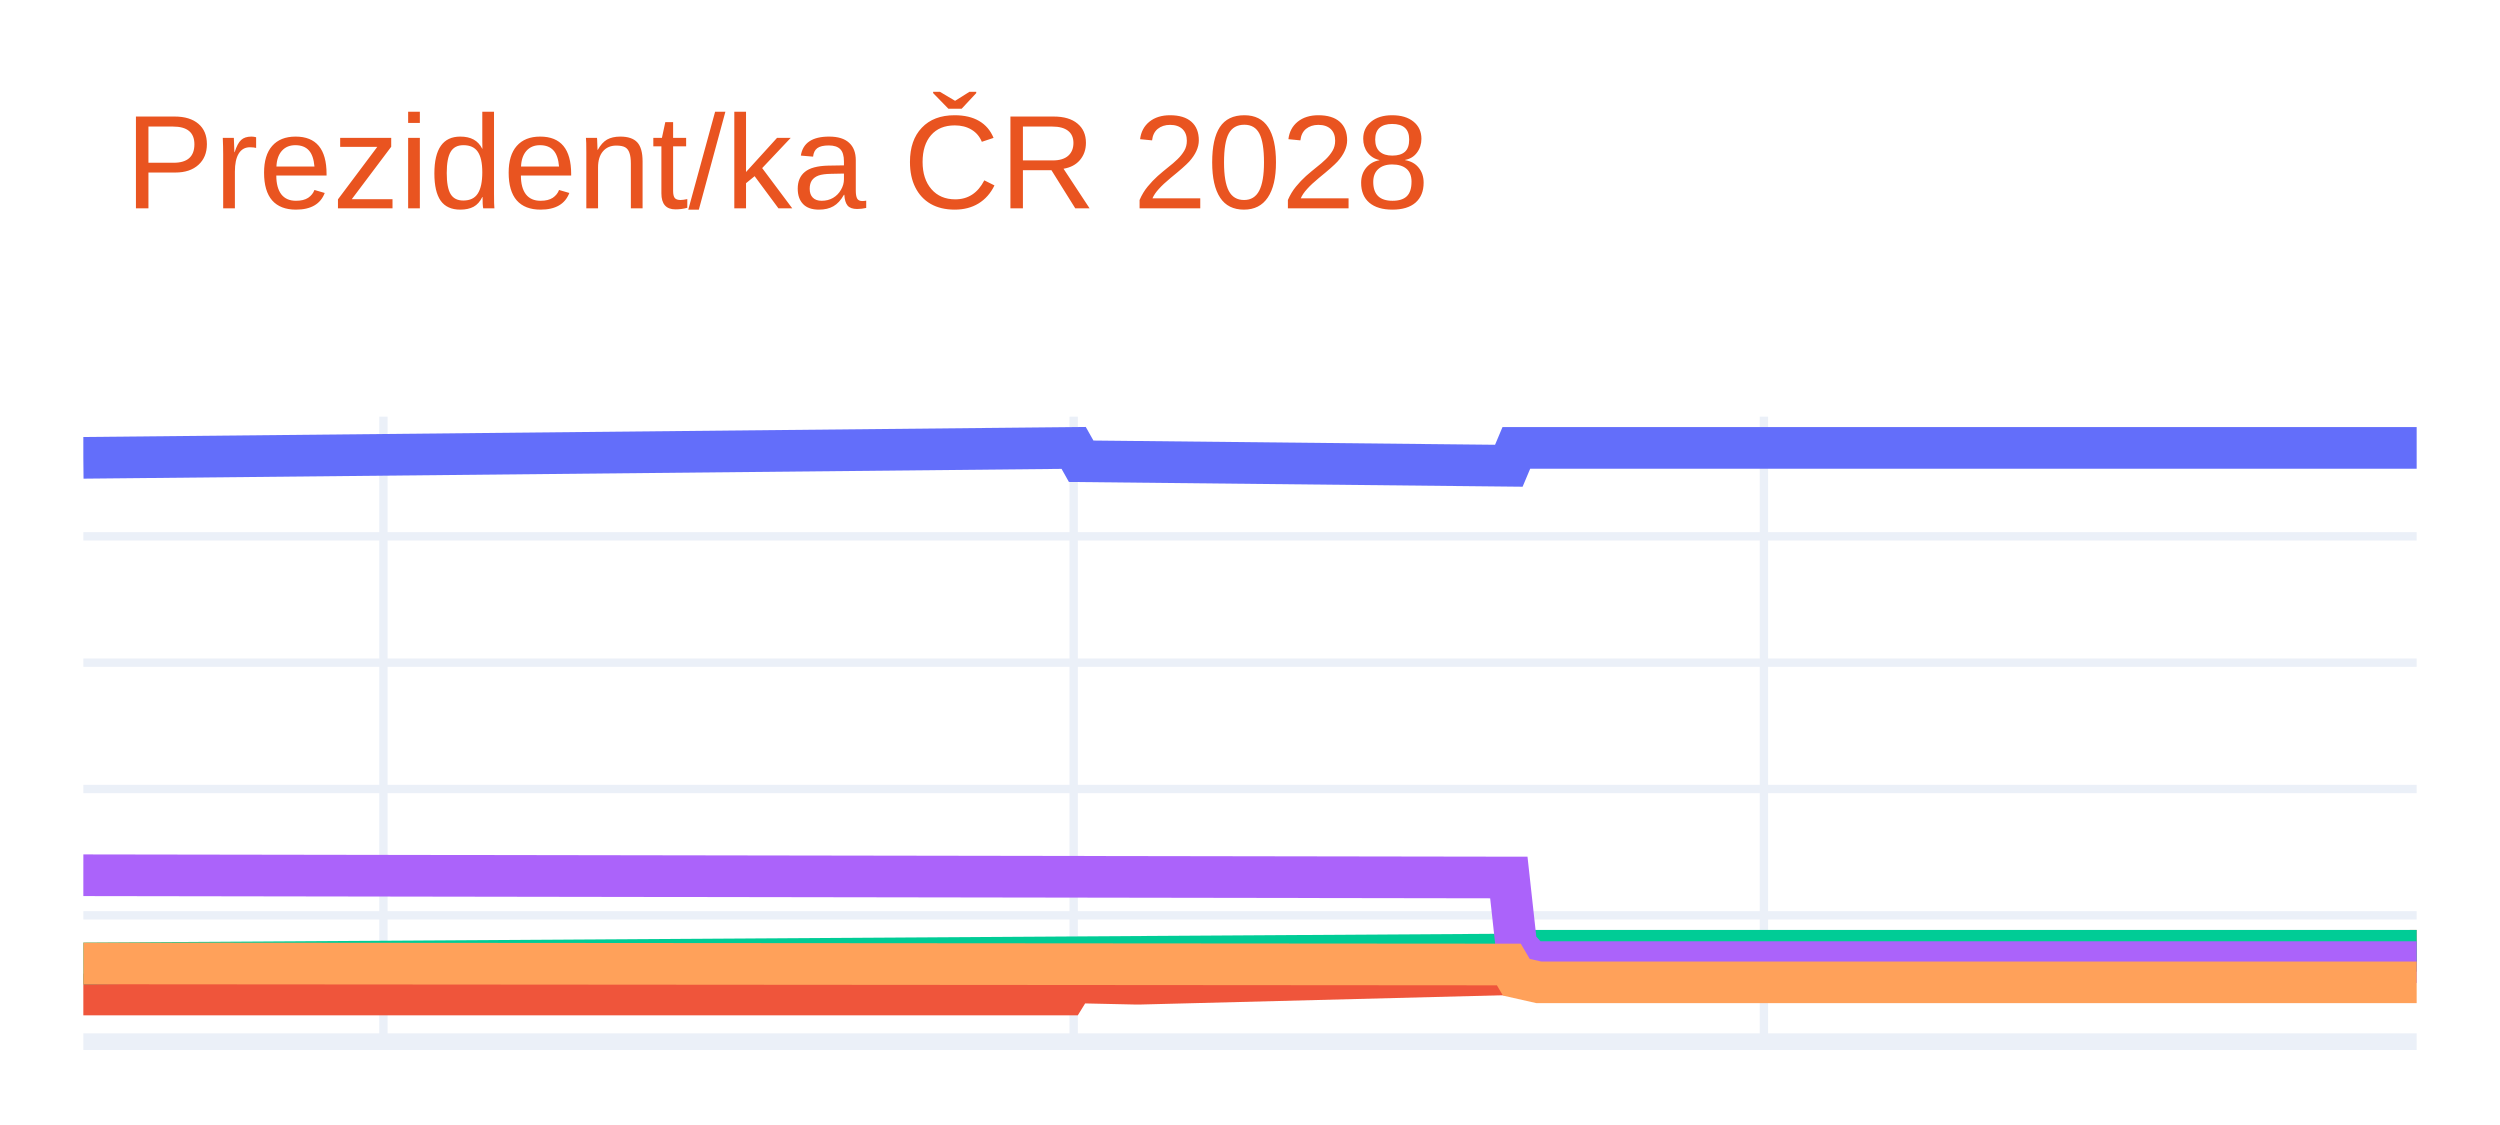
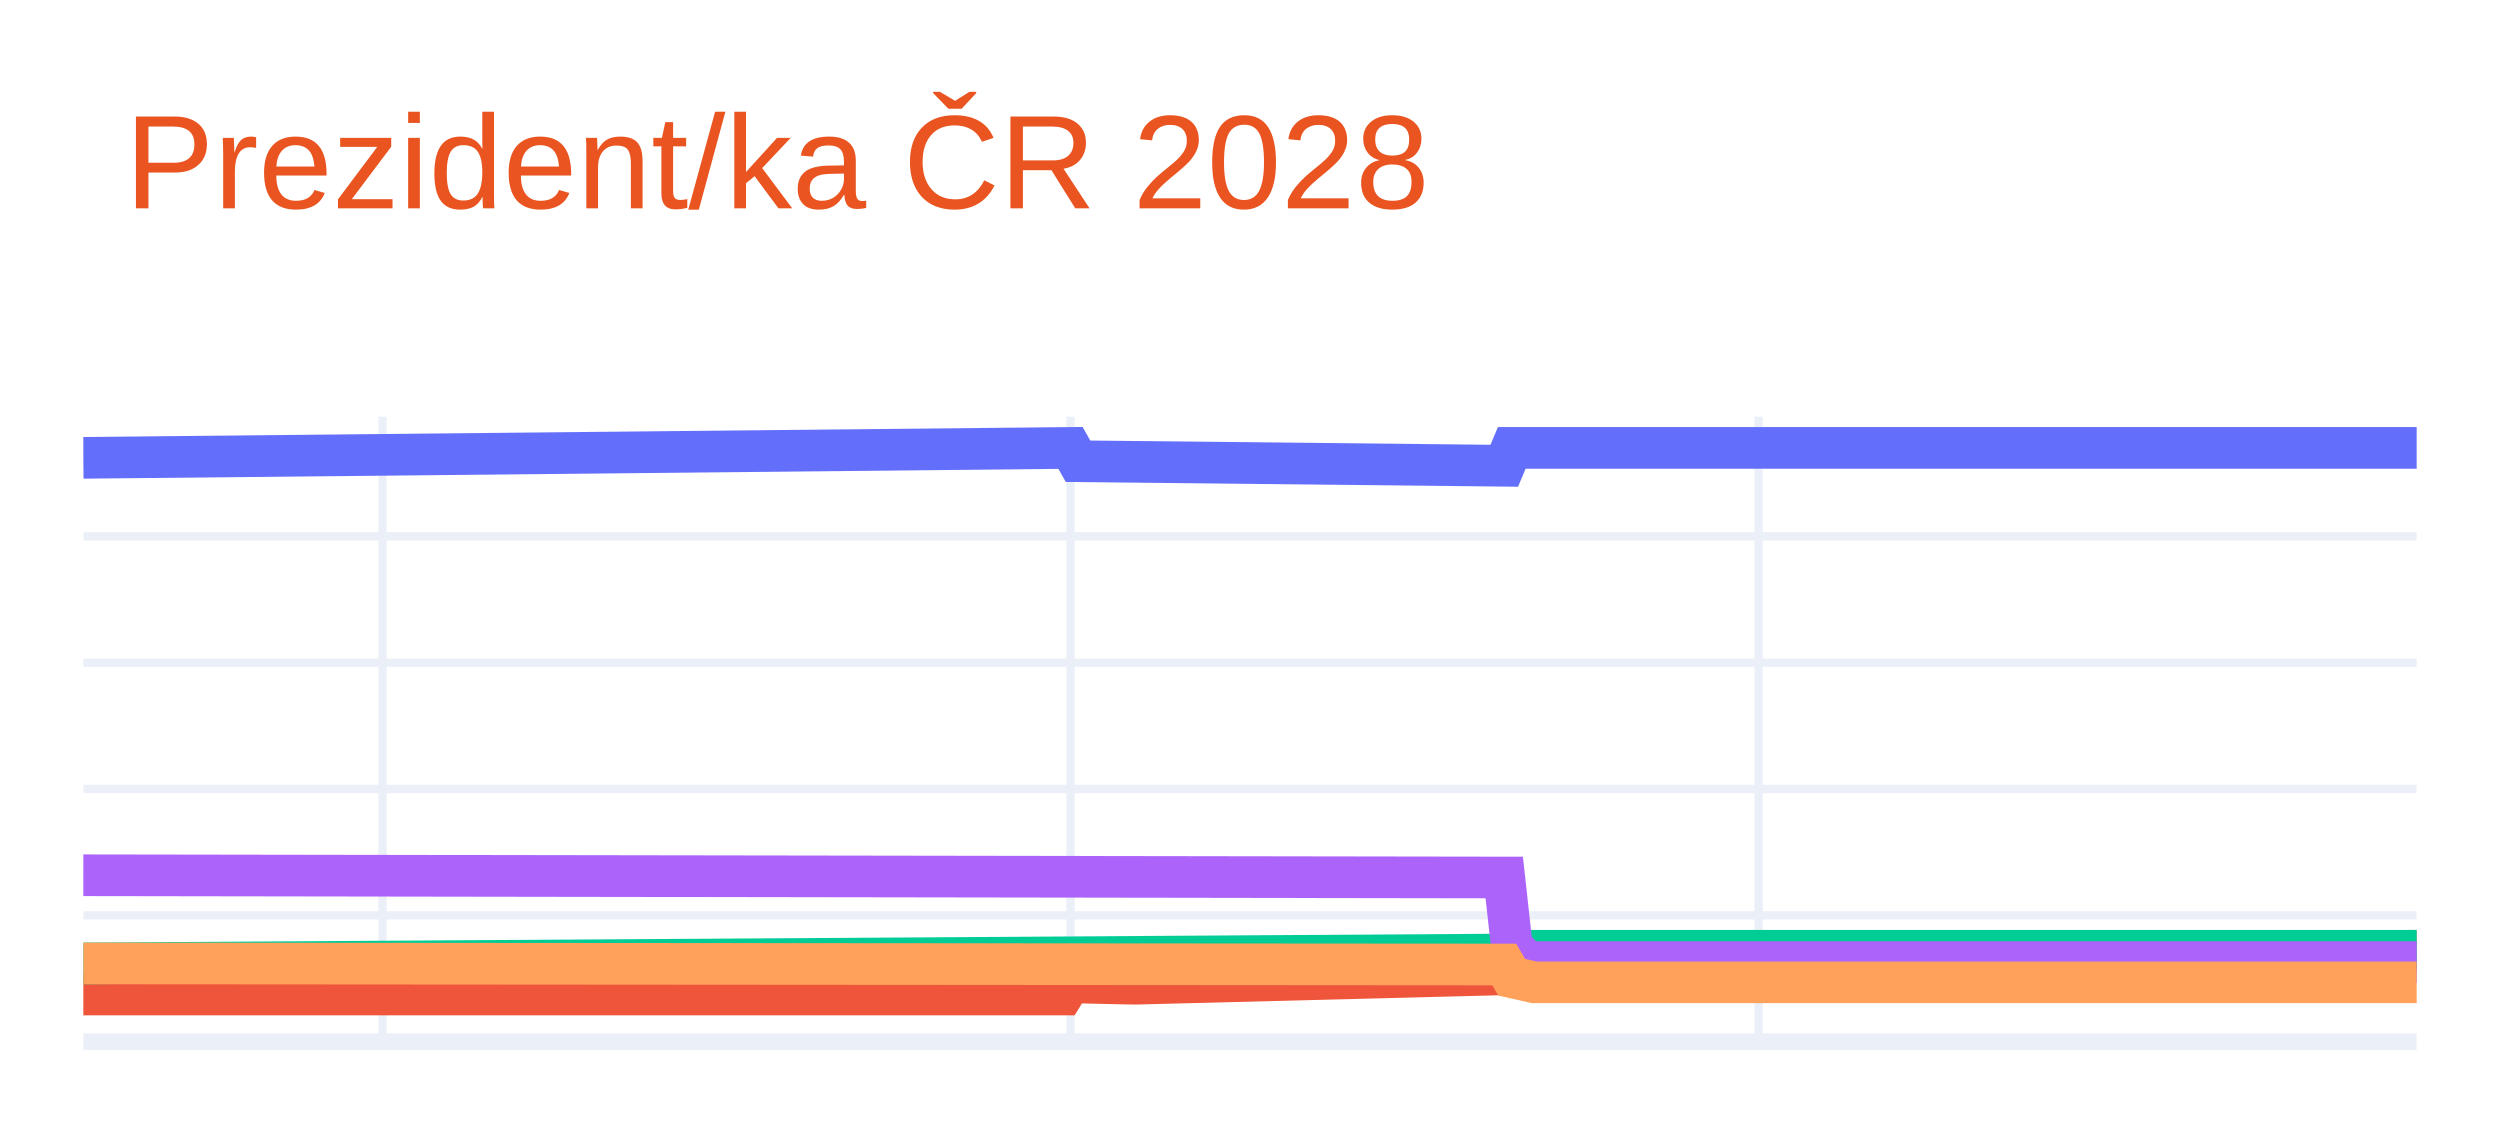
<svg xmlns="http://www.w3.org/2000/svg" class="main-svg" width="300" height="135" style="" viewBox="0 0 300 135">
  <rect x="0" y="0" width="300" height="135" style="fill: rgb(255, 255, 255); fill-opacity: 1;" />
-   <defs id="defs-529247">
+   <defs id="defs-2c6f2e">
    <g class="clips">
-       <clipPath id="clip529247xyplot" class="plotclip">
+       <clipPath id="clip2c6f2exyplot" class="plotclip">
        <rect width="280" height="75" />
      </clipPath>
-       <clipPath class="axesclip" id="clip529247x">
+       <clipPath class="axesclip" id="clip2c6f2ex">
        <rect x="10" y="0" width="280" height="135" />
      </clipPath>
-       <clipPath class="axesclip" id="clip529247y">
+       <clipPath class="axesclip" id="clip2c6f2ey">
        <rect x="0" y="50" width="300" height="75" />
      </clipPath>
-       <clipPath class="axesclip" id="clip529247xy">
+       <clipPath class="axesclip" id="clip2c6f2exy">
        <rect x="10" y="50" width="280" height="75" />
      </clipPath>
    </g>
    <g class="gradients" />
    <g class="patterns" />
  </defs>
  <g class="bglayer" />
  <g class="layer-below">
    <g class="imagelayer" />
    <g class="shapelayer" />
  </g>
  <g class="cartesianlayer">
    <g class="subplot xy">
      <g class="layer-subplot">
        <g class="shapelayer" />
        <g class="imagelayer" />
      </g>
      <g class="minor-gridlayer">
        <g class="x" />
        <g class="y" />
      </g>
      <g class="gridlayer">
        <g class="x">
-           <path class="xgrid crisp" transform="translate(46.01,0)" d="M0,50v75" style="stroke: rgb(235, 240, 248); stroke-opacity: 1; stroke-width: 1px;" />
-           <path class="xgrid crisp" transform="translate(128.84,0)" d="M0,50v75" style="stroke: rgb(235, 240, 248); stroke-opacity: 1; stroke-width: 1px;" />
-           <path class="xgrid crisp" transform="translate(211.67,0)" d="M0,50v75" style="stroke: rgb(235, 240, 248); stroke-opacity: 1; stroke-width: 1px;" />
+           <path class="xgrid crisp" transform="translate(45.9,0)" d="M0,50v75" style="stroke: rgb(235, 240, 248); stroke-opacity: 1; stroke-width: 1px;" />
+           <path class="xgrid crisp" transform="translate(128.46,0)" d="M0,50v75" style="stroke: rgb(235, 240, 248); stroke-opacity: 1; stroke-width: 1px;" />
+           <path class="xgrid crisp" transform="translate(211.03,0)" d="M0,50v75" style="stroke: rgb(235, 240, 248); stroke-opacity: 1; stroke-width: 1px;" />
        </g>
        <g class="y">
          <path class="ygrid crisp" transform="translate(0,109.84)" d="M10,0h280" style="stroke: rgb(235, 240, 248); stroke-opacity: 1; stroke-width: 1px;" />
          <path class="ygrid crisp" transform="translate(0,94.68)" d="M10,0h280" style="stroke: rgb(235, 240, 248); stroke-opacity: 1; stroke-width: 1px;" />
          <path class="ygrid crisp" transform="translate(0,79.52)" d="M10,0h280" style="stroke: rgb(235, 240, 248); stroke-opacity: 1; stroke-width: 1px;" />
          <path class="ygrid crisp" transform="translate(0,64.36)" d="M10,0h280" style="stroke: rgb(235, 240, 248); stroke-opacity: 1; stroke-width: 1px;" />
        </g>
      </g>
      <g class="zerolinelayer">
        <path class="yzl zl crisp" transform="translate(0,125)" d="M10,0h280" style="stroke: rgb(235, 240, 248); stroke-opacity: 1; stroke-width: 2px;" />
      </g>
      <path class="xlines-below" />
      <path class="ylines-below" />
      <g class="overlines-below" />
      <g class="xaxislayer-below" />
      <g class="yaxislayer-below" />
      <g class="overaxes-below" />
-       <g class="plot" transform="translate(10,50)" clip-path="url(#clip529247xyplot)">
+       <g class="plot" transform="translate(10,50)" clip-path="url(#clip2c6f2exyplot)">
        <g class="scatterlayer mlayer">
-           <g class="trace scatter tracef39ab4" style="stroke-miterlimit: 2; opacity: 1;">
+           <g class="trace scatter tracea5950c" style="stroke-miterlimit: 2; opacity: 1;">
            <g class="fills" />
            <g class="errorbars" />
            <g class="lines">
-               <path class="js-line" d="M0,4.94L118.84,3.75L119.74,5.35L171.06,5.89L171.96,3.75L280,3.75" style="vector-effect: none; fill: none; stroke: rgb(99, 110, 250); stroke-opacity: 1; stroke-width: 5px; opacity: 1;" />
+               <path class="js-line" d="M0,4.94L118.46,3.75L119.36,5.35L170.51,5.89L171.41,3.75L280,3.75" style="vector-effect: none; fill: none; stroke: rgb(99, 110, 250); stroke-opacity: 1; stroke-width: 5px; opacity: 1;" />
            </g>
            <g class="points" />
            <g class="text" />
          </g>
-           <g class="trace scatter trace1893b5" style="stroke-miterlimit: 2; opacity: 1;">
+           <g class="trace scatter trace7be66c" style="stroke-miterlimit: 2; opacity: 1;">
            <g class="fills" />
            <g class="errorbars" />
            <g class="lines">
-               <path class="js-line" d="M0,69.34L117.94,69.34L118.84,67.88L126.05,68.04L126.95,68.04L171.06,66.91L171.96,65.45L174.66,64.84L175.56,64.84L280,64.09" style="vector-effect: none; fill: none; stroke: rgb(239, 85, 59); stroke-opacity: 1; stroke-width: 5px; opacity: 1;" />
+               <path class="js-line" d="M0,69.34L117.56,69.34L118.46,67.88L125.64,68.04L126.54,68.04L170.51,66.91L171.41,65.45L174.1,64.84L175,64.84L280,64.09" style="vector-effect: none; fill: none; stroke: rgb(239, 85, 59); stroke-opacity: 1; stroke-width: 5px; opacity: 1;" />
            </g>
            <g class="points" />
            <g class="text" />
          </g>
-           <g class="trace scatter trace389ed8" style="stroke-miterlimit: 2; opacity: 1;">
+           <g class="trace scatter trace317f70" style="stroke-miterlimit: 2; opacity: 1;">
            <g class="fills" />
            <g class="errorbars" />
            <g class="lines">
-               <path class="js-line" d="M0,65.61L171.96,64.54L172.86,64.09L280,64.09" style="vector-effect: none; fill: none; stroke: rgb(0, 204, 150); stroke-opacity: 1; stroke-width: 5px; opacity: 1;" />
+               <path class="js-line" d="M0,65.61L171.41,64.54L172.31,64.09L280,64.09" style="vector-effect: none; fill: none; stroke: rgb(0, 204, 150); stroke-opacity: 1; stroke-width: 5px; opacity: 1;" />
            </g>
            <g class="points" />
            <g class="text" />
          </g>
-           <g class="trace scatter tracee5e4b1" style="stroke-miterlimit: 2; opacity: 1;">
+           <g class="trace scatter trace170f67" style="stroke-miterlimit: 2; opacity: 1;">
            <g class="fills" />
            <g class="errorbars" />
            <g class="lines">
-               <path class="js-line" d="M0,55.03L171.06,55.3L171.96,63.48L173.76,65.45L174.66,65.45L280,65.45" style="vector-effect: none; fill: none; stroke: rgb(171, 99, 250); stroke-opacity: 1; stroke-width: 5px; opacity: 1;" />
+               <path class="js-line" d="M0,55.03L170.51,55.3L171.41,63.48L173.21,65.45L174.1,65.45L280,65.45" style="vector-effect: none; fill: none; stroke: rgb(171, 99, 250); stroke-opacity: 1; stroke-width: 5px; opacity: 1;" />
            </g>
            <g class="points" />
            <g class="text" />
          </g>
-           <g class="trace scatter tracede51c8" style="stroke-miterlimit: 2; opacity: 1;">
+           <g class="trace scatter traceb2cf9d" style="stroke-miterlimit: 2; opacity: 1;">
            <g class="fills" />
            <g class="errorbars" />
            <g class="lines">
-               <path class="js-line" d="M0,65.61L171.06,65.74L171.96,67.27L174.66,67.88L175.56,67.88L280,67.88" style="vector-effect: none; fill: none; stroke: rgb(255, 161, 90); stroke-opacity: 1; stroke-width: 5px; opacity: 1;" />
+               <path class="js-line" d="M0,65.61L170.51,65.74L171.41,67.27L174.1,67.88L175,67.88L280,67.88" style="vector-effect: none; fill: none; stroke: rgb(255, 161, 90); stroke-opacity: 1; stroke-width: 5px; opacity: 1;" />
            </g>
            <g class="points" />
            <g class="text" />
          </g>
        </g>
      </g>
      <g class="overplot" />
      <path class="xlines-above crisp" d="M0,0" style="fill: none;" />
      <path class="ylines-above crisp" d="M0,0" style="fill: none;" />
      <g class="overlines-above" />
      <g class="xaxislayer-above" />
      <g class="yaxislayer-above" />
      <g class="overaxes-above" />
    </g>
  </g>
  <g class="polarlayer" />
  <g class="smithlayer" />
  <g class="ternarylayer" />
  <g class="geolayer" />
  <g class="funnelarealayer" />
  <g class="pielayer" />
  <g class="iciclelayer" />
  <g class="treemaplayer" />
  <g class="sunburstlayer" />
  <g class="glimages" />
-   <defs id="topdefs-529247">
+   <defs id="topdefs-2c6f2e">
    <g class="clips" />
  </defs>
  <g class="layer-above">
    <g class="imagelayer" />
    <g class="shapelayer" />
  </g>
  <g class="infolayer">
    <g class="g-gtitle">
      <text class="gtitle" x="15" y="25" text-anchor="start" dy="0em" style="font-family: Ubuntu, verdana, arial, sans-serif; font-size: 16px; fill: rgb(233, 84, 32); opacity: 1; font-weight: normal; white-space: pre;">Prezident/ka ČR 2028</text>
    </g>
    <g class="g-xtitle" />
    <g class="g-ytitle" />
  </g>
</svg>
